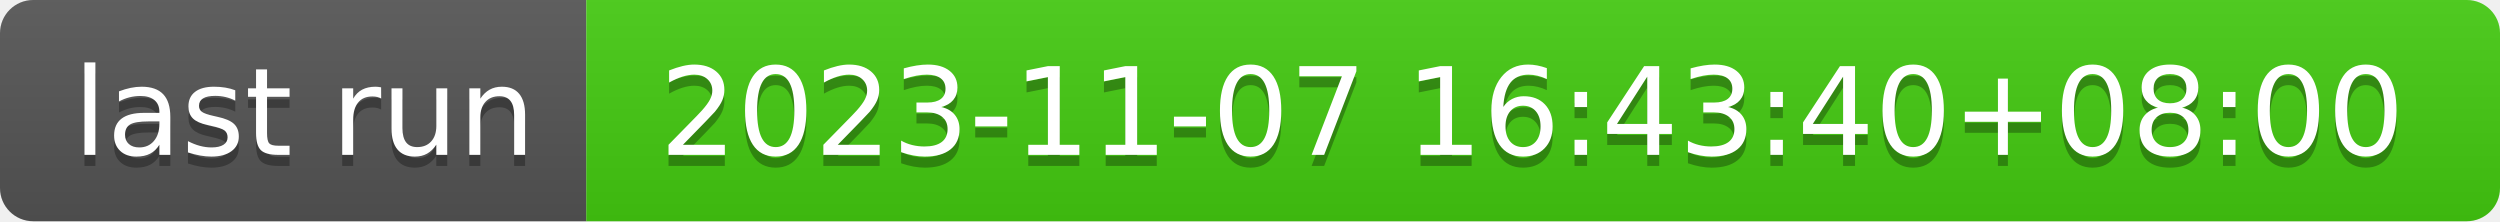
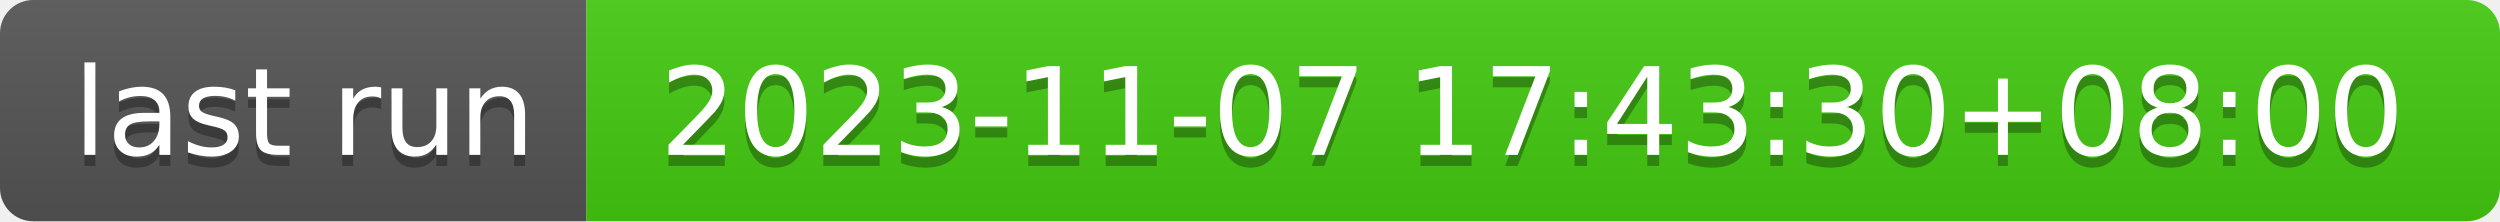
- <svg xmlns="http://www.w3.org/2000/svg" width="226" height="20" role="img" aria-label="last run: 2023-11-07 16:43:40+08:00">
+ <svg xmlns="http://www.w3.org/2000/svg" width="226" height="20" role="img" aria-label="last run: 2023-11-07 17:43:30+08:00">
  <linearGradient id="s" x2="0" y2="100%">
    <stop offset="0" stop-color="#bbb" stop-opacity=".1" />
    <stop offset="1" stop-opacity=".1" />
  </linearGradient>
  <clipPath id="r">
    <rect width="226" height="20" rx="3" fill="#fff" />
  </clipPath>
  <g clip-path="url(#r)">
    <rect width="53" height="20" fill="#555" />
    <rect x="53" width="173" height="20" fill="#4c1" />
    <rect width="226" height="20" fill="url(#s)" />
  </g>
  <g fill="#fff" text-anchor="middle" font-family="Verdana,Geneva,DejaVu Sans,sans-serif" text-rendering="geometricPrecision" font-size="110">
    <text aria-hidden="true" x="275" y="150" fill="#010101" fill-opacity=".3" transform="scale(.1)" textLength="430">last run</text>
    <text x="275" y="140" transform="scale(.1)" fill="#fff" textLength="430">last run</text>
-     <text aria-hidden="true" x="1385" y="150" fill="#010101" fill-opacity=".3" transform="scale(.1)" textLength="1630">2023-11-07 16:43:40+08:00</text>
-     <text x="1385" y="140" transform="scale(.1)" fill="#fff" textLength="1630">2023-11-07 16:43:40+08:00</text>
+     <text aria-hidden="true" x="1385" y="150" fill="#010101" fill-opacity=".3" transform="scale(.1)" textLength="1630">2023-11-07 17:43:30+08:00</text>
+     <text x="1385" y="140" transform="scale(.1)" fill="#fff" textLength="1630">2023-11-07 17:43:30+08:00</text>
  </g>
</svg>
